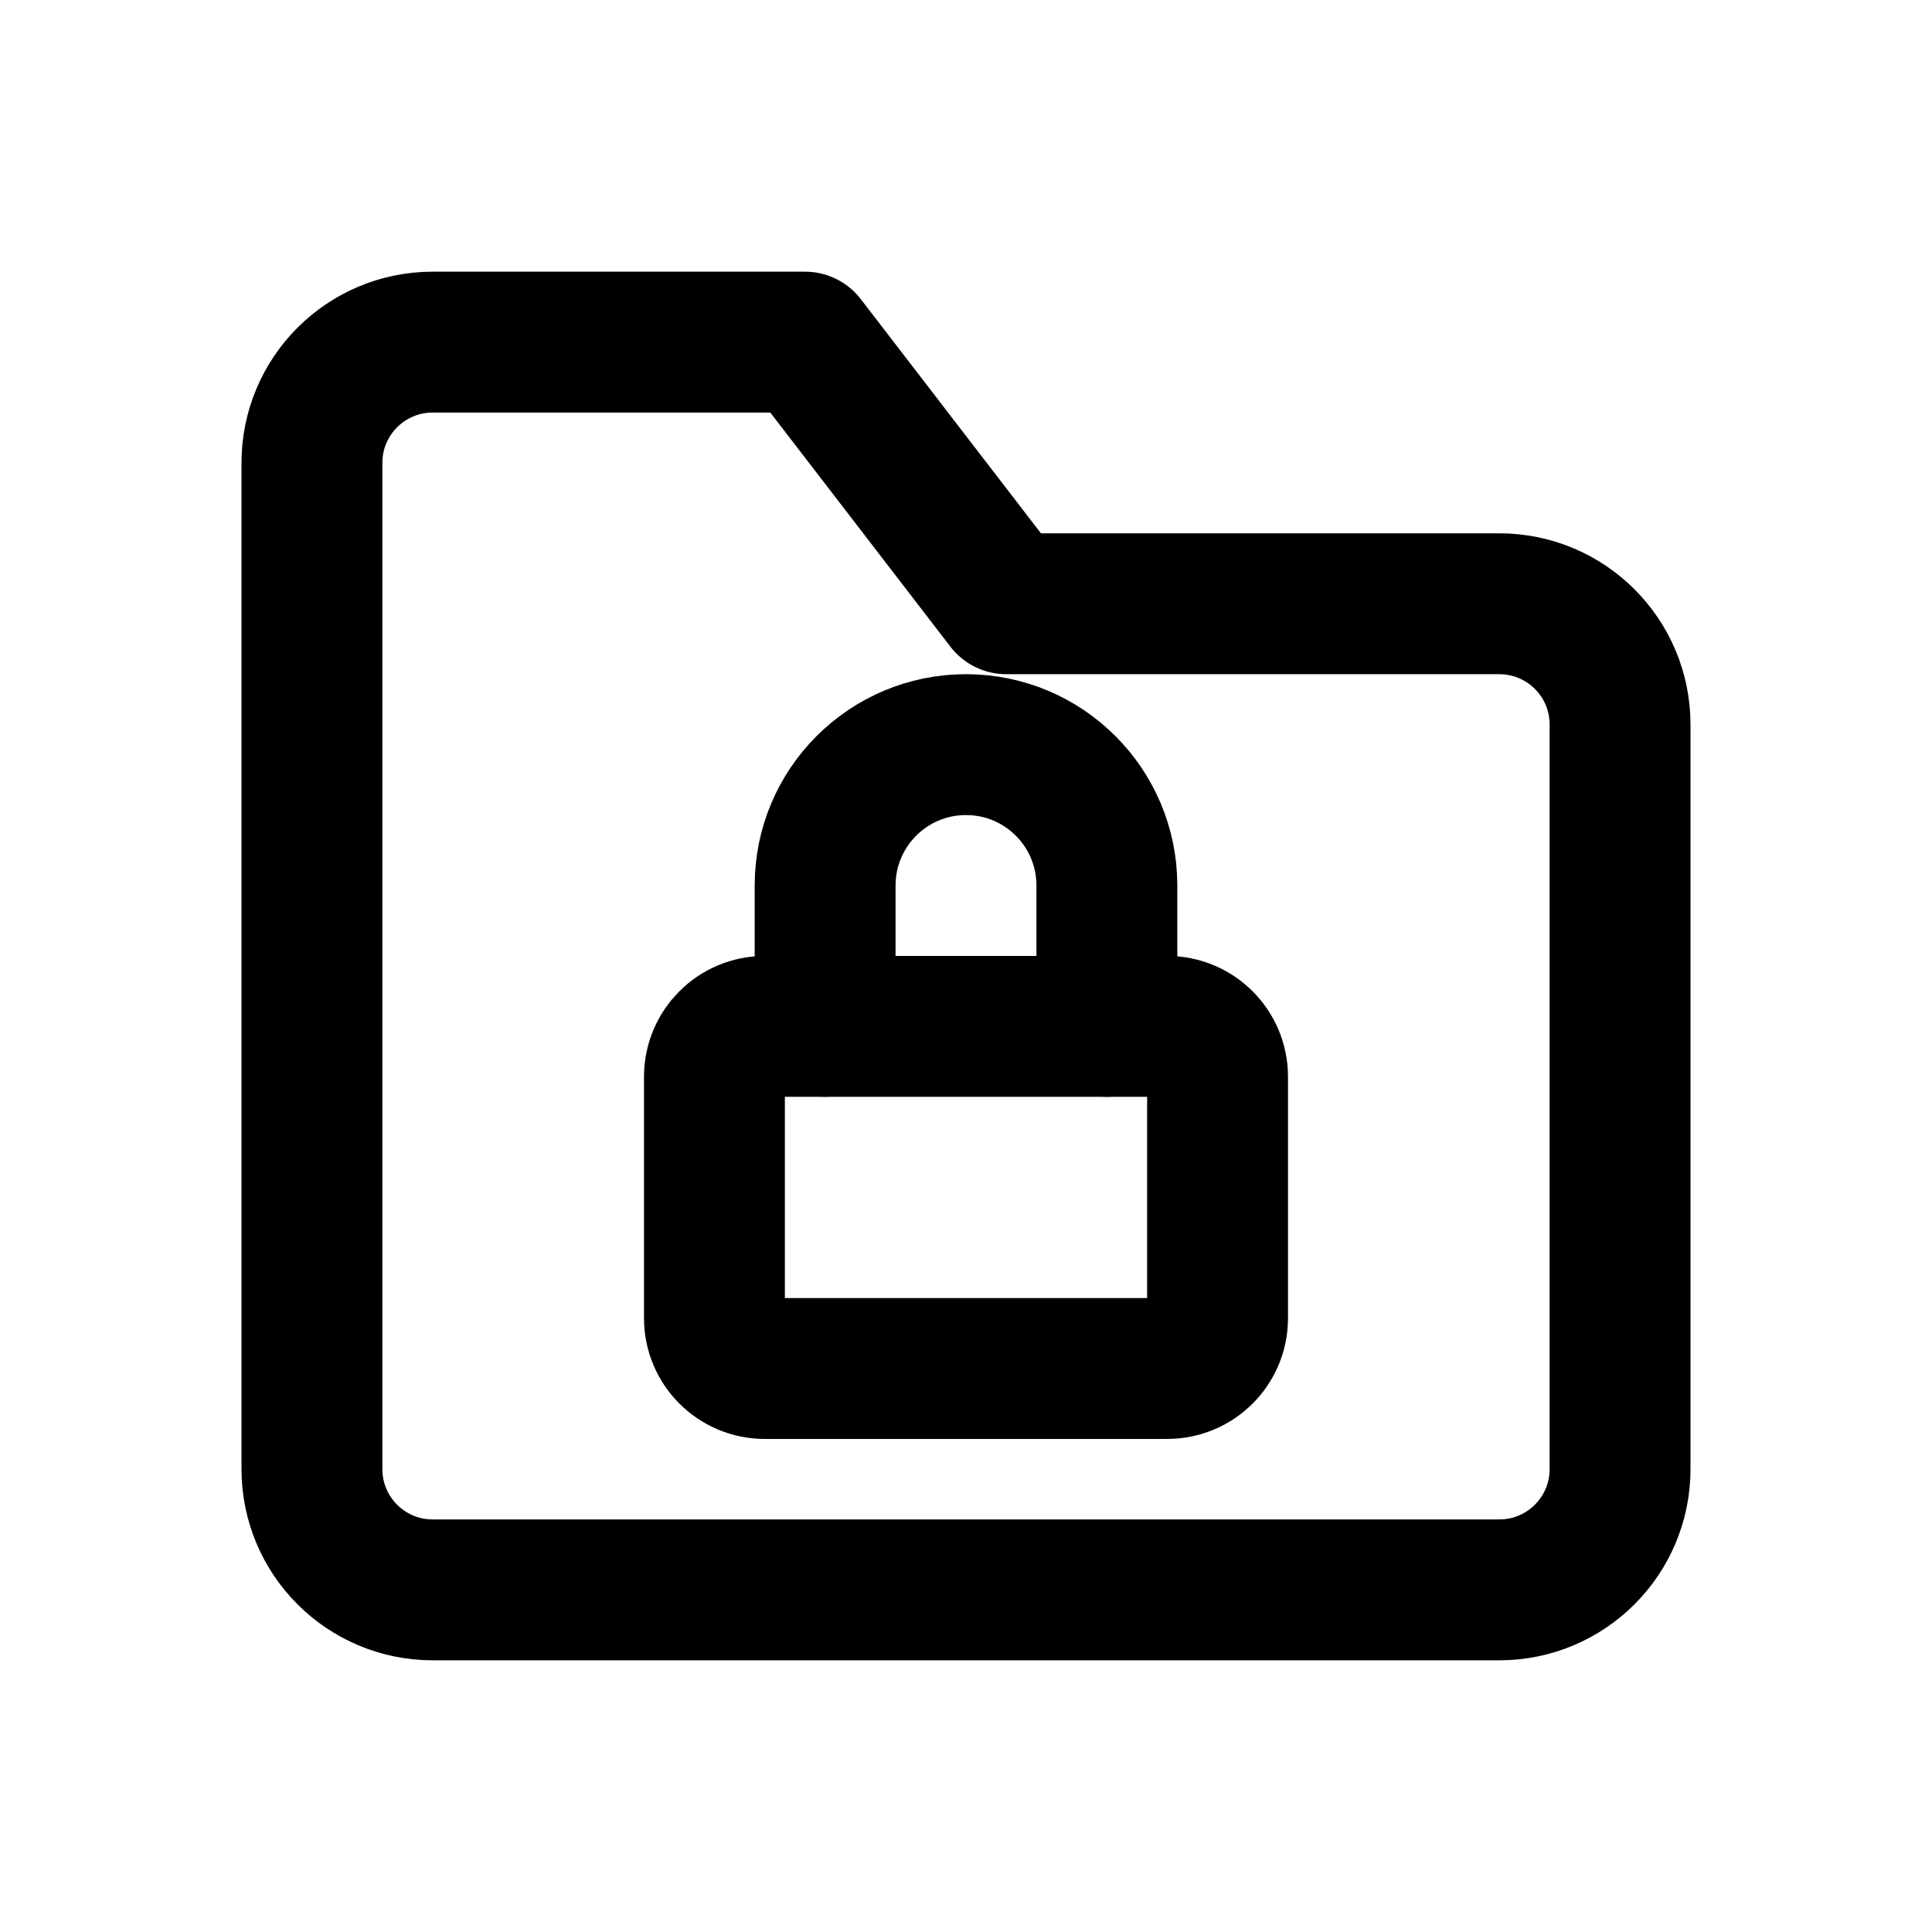
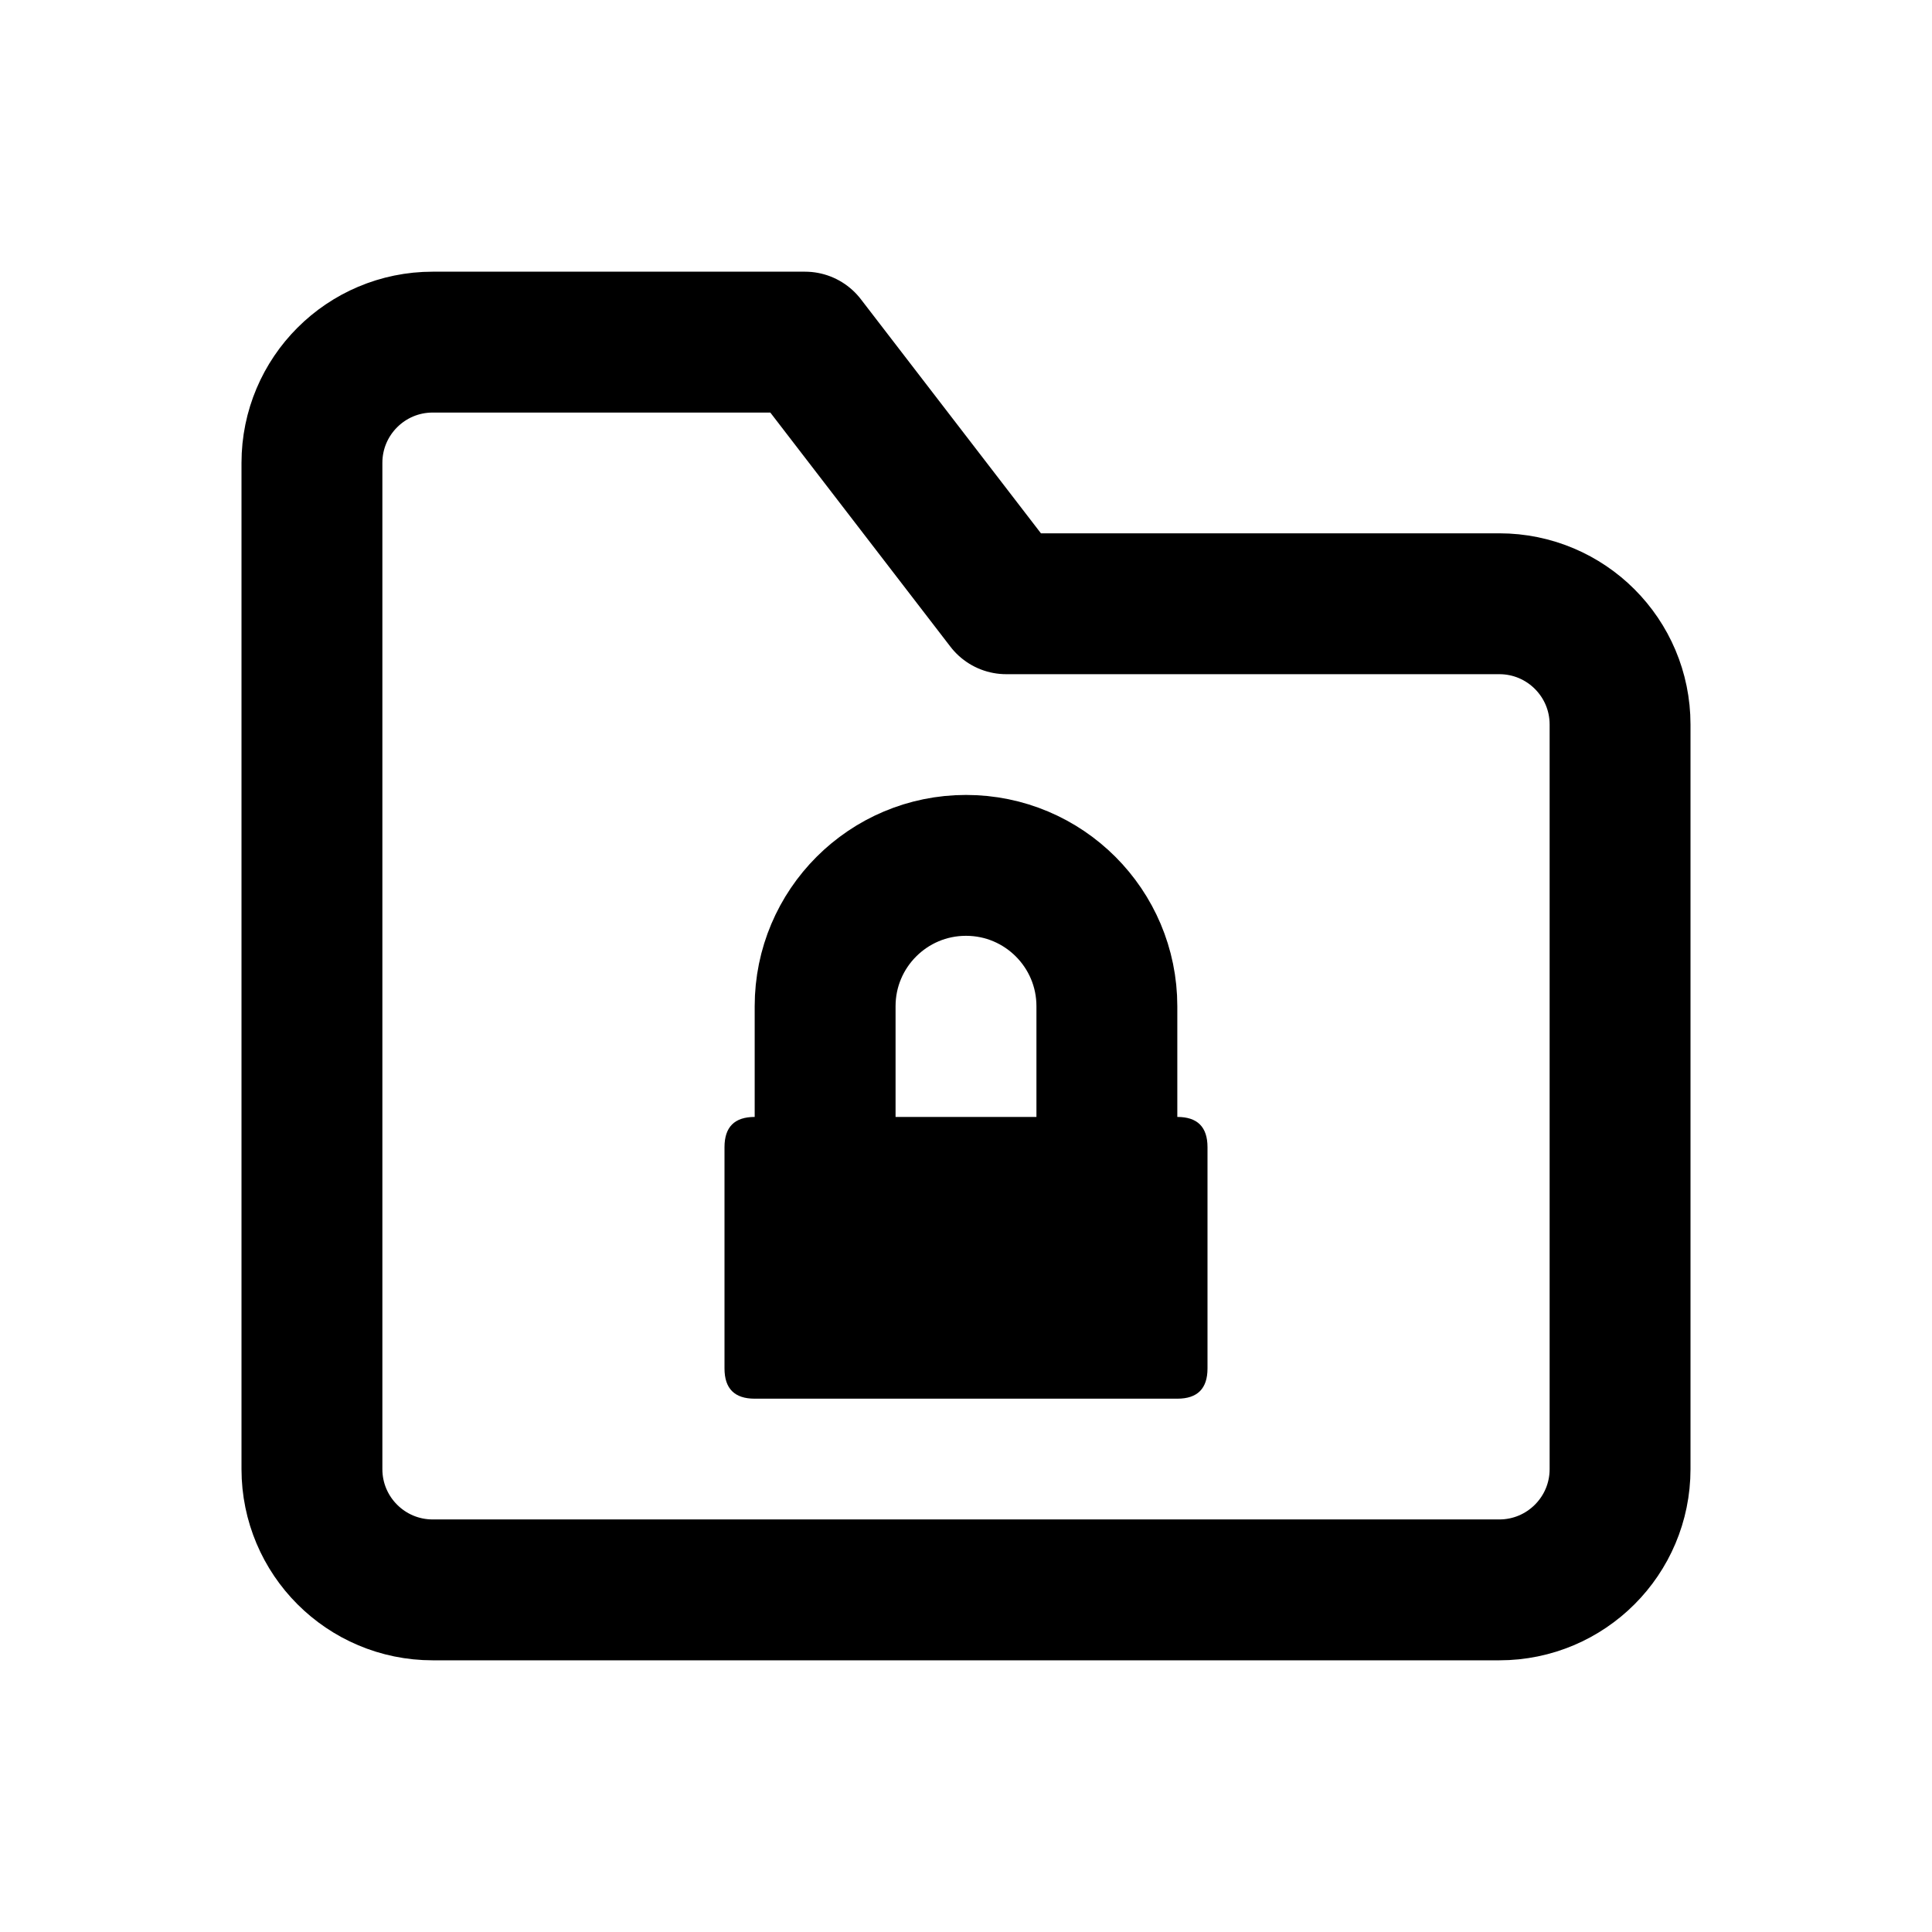
<svg xmlns="http://www.w3.org/2000/svg" width="24" height="24" viewBox="0 0 24 24" fill="none" stroke="currentColor" stroke-width="1.75" stroke-linecap="round" stroke-linejoin="round" aria-hidden="true" focusable="false">
  <path d="M3.875 7.5V5.75A1.5 1.5 0 0 1 5.375 4.25H10L12.5 7.5H18.625A1.5 1.5 0 0 1 20.125 9V18.25A1.5 1.5 0 0 1 18.625 19.75H5.375A1.5 1.5 0 0 1 3.875 18.25V7.5Z" />
-   <path d="M10.25 12.75V11A1.75 1.75 0 0 1 13.75 11V12.75" />
-   <rect x="8.875" y="12.75" width="6.25" height="4.25" rx="0.625" />
+   <path d="M10.25 13.875V12.5A1.75 1.75 0 0 1 13.75 12.5V13.875" />
+   <path d="M9.375 13.875H14.625Q15 13.875 15 14.25V17Q15 17.375 14.625 17.375H9.375Q9 17.375 9 17V14.25Q9 13.875 9.375 13.875Z" fill="currentColor" stroke="none" />
</svg>
